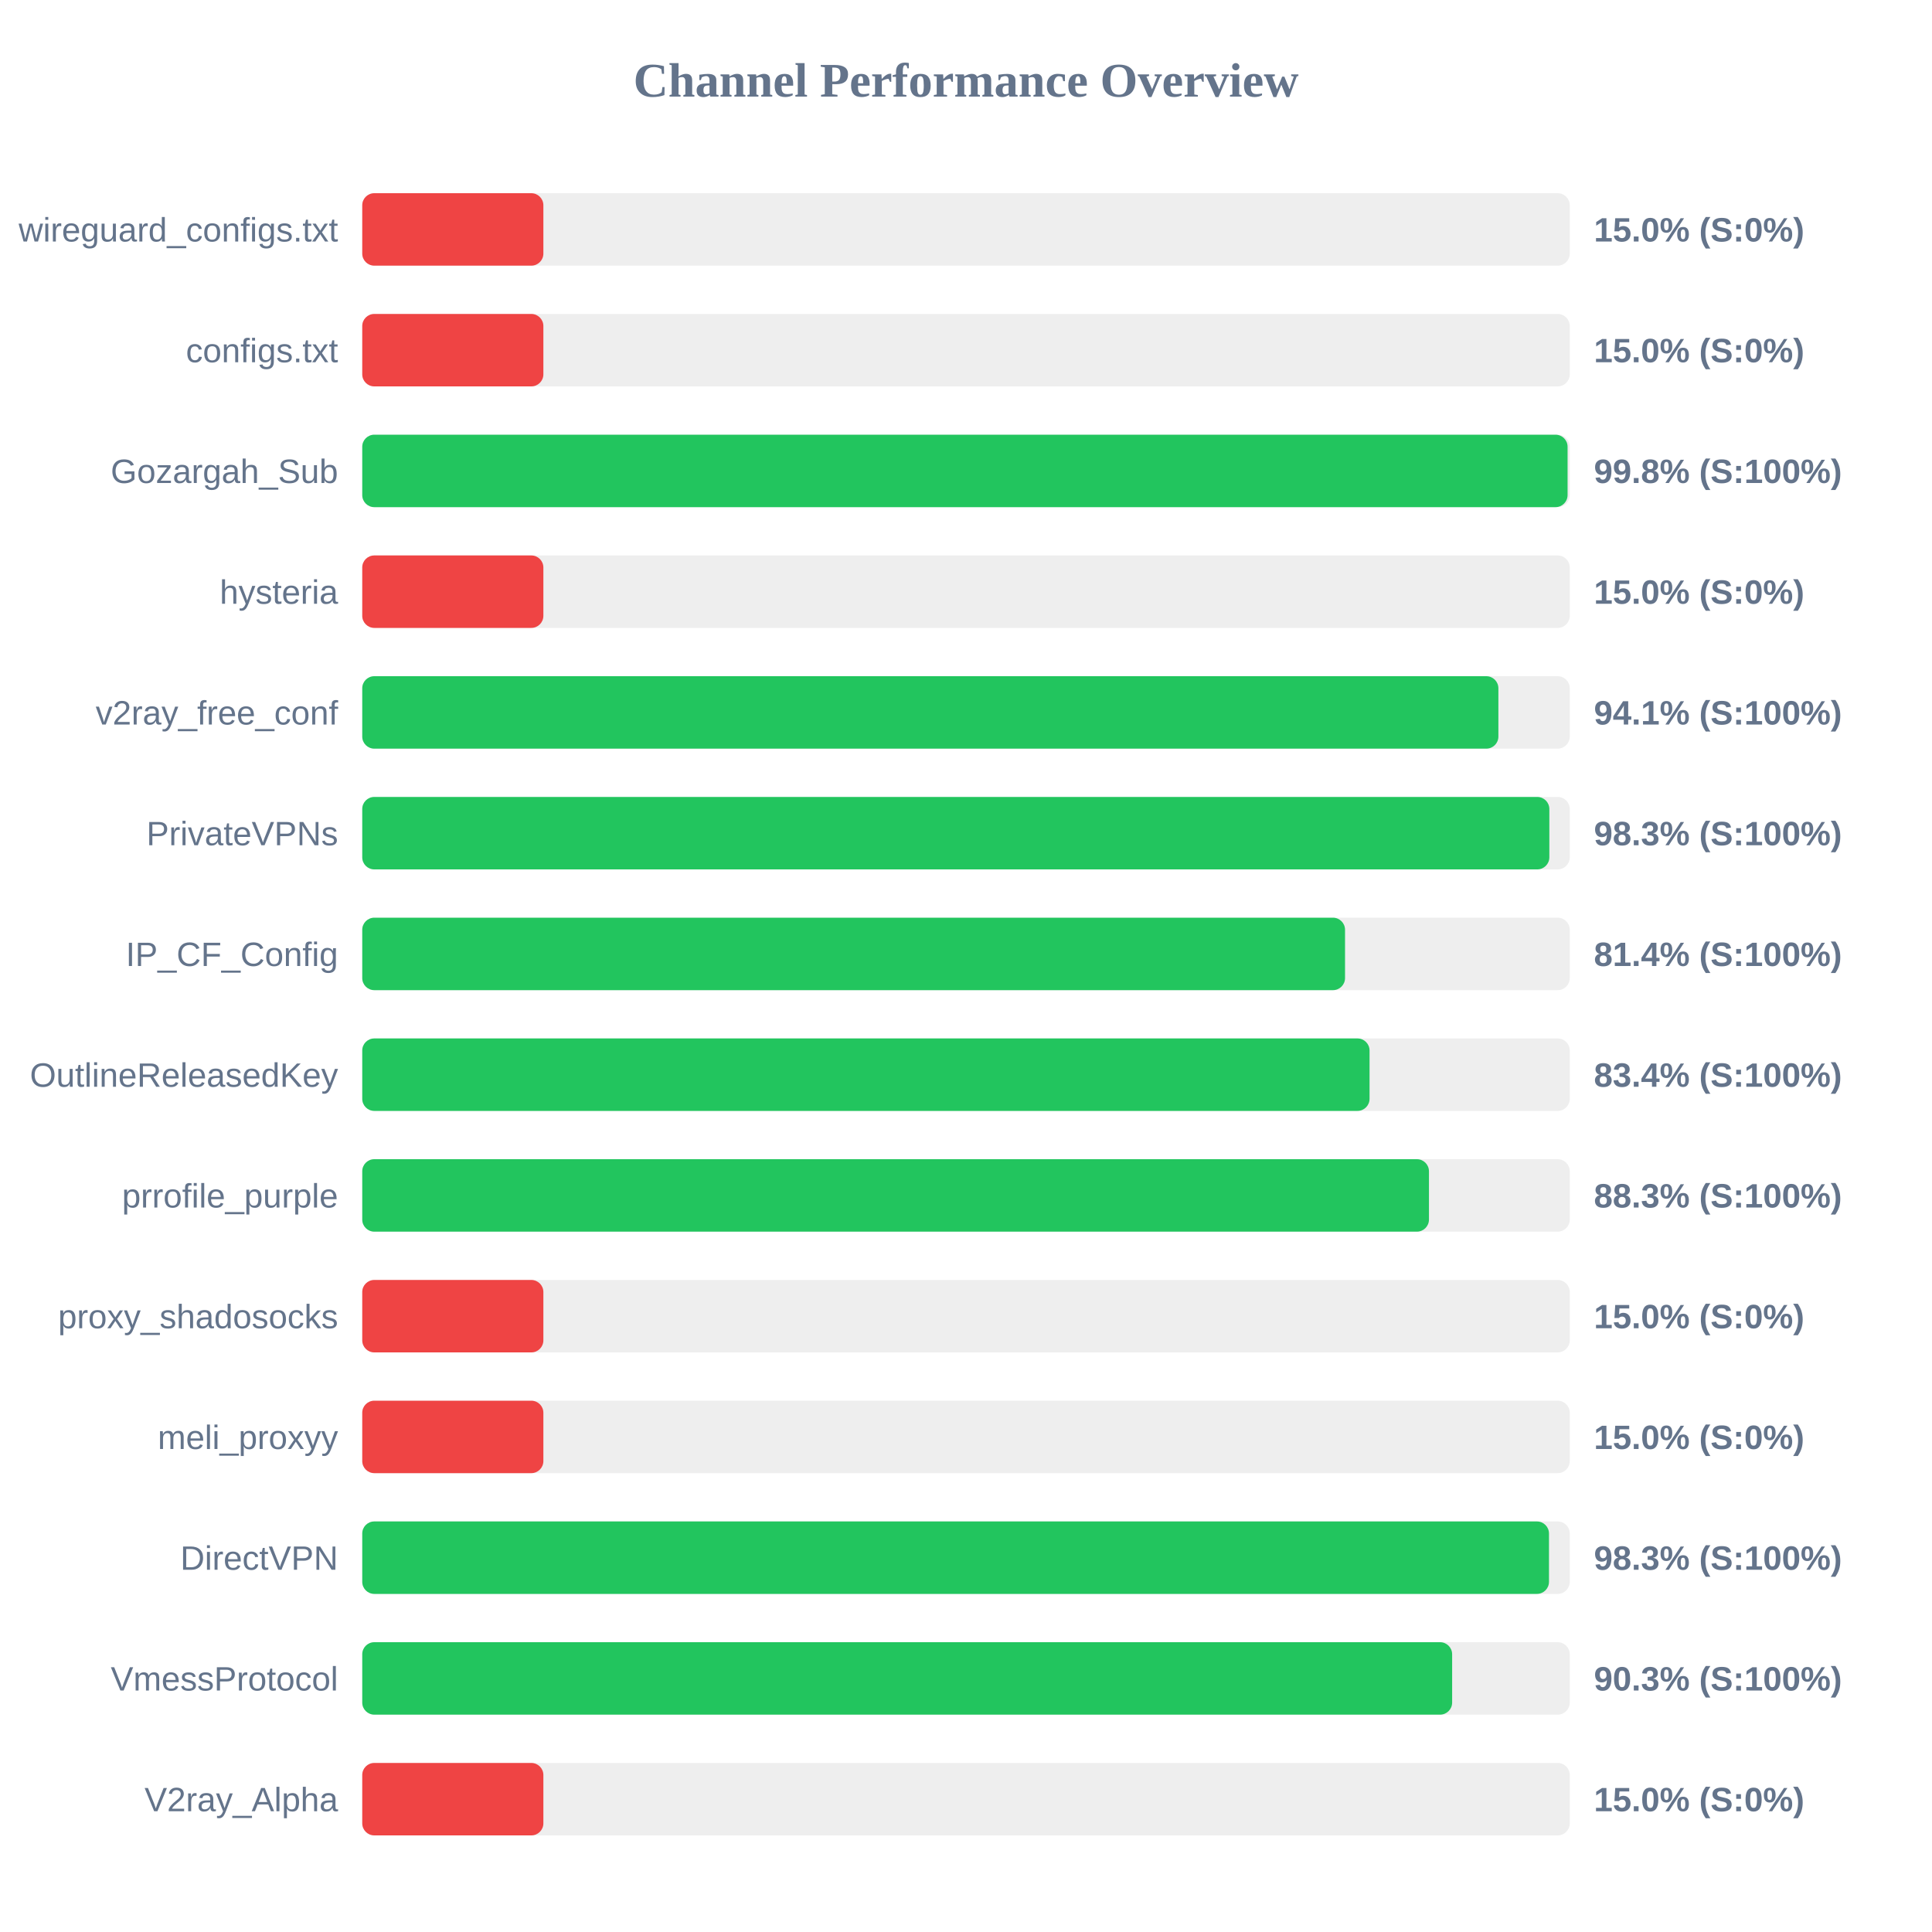
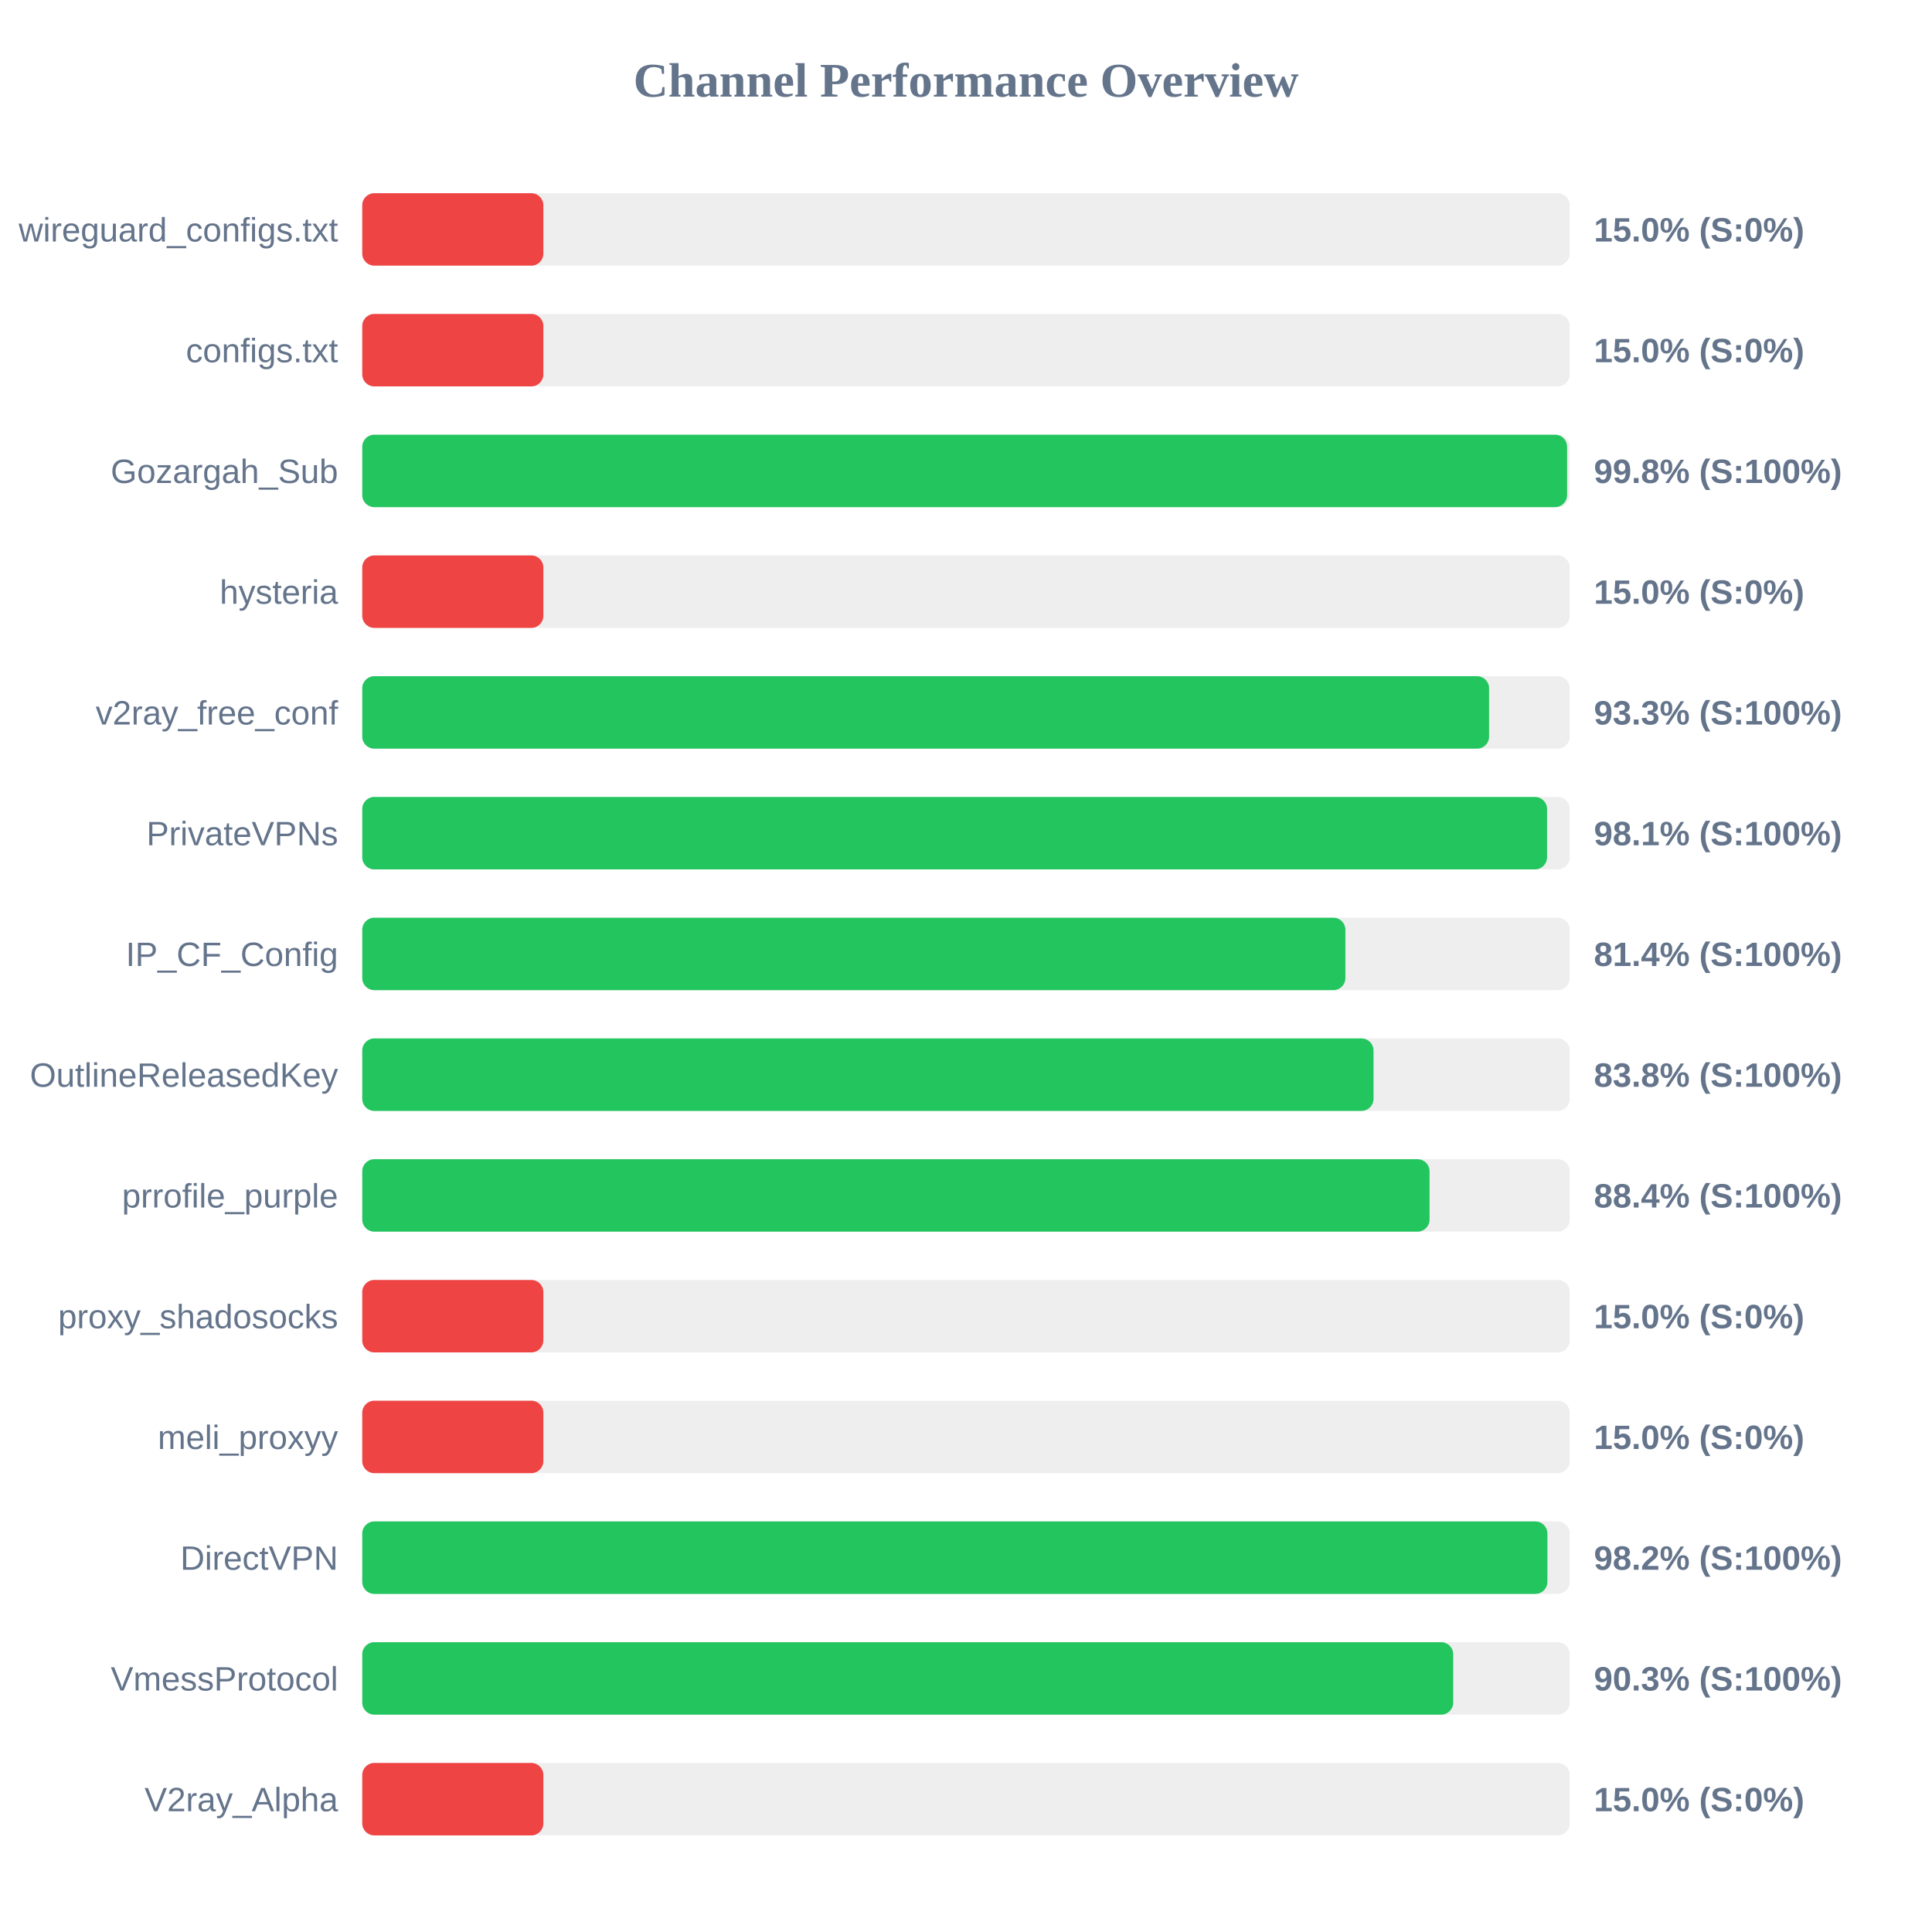
<svg xmlns="http://www.w3.org/2000/svg" width="800" height="800" version="1.1">
  <style>
        .row { font: 14px Arial; fill: #64748b; }
        .score { font: bold 14px Arial; fill: #64748b; }
    </style>
  <text x="400" y="40" text-anchor="middle" font-size="20px" font-weight="bold" fill="#64748b">Channel Performance Overview</text>
  <rect x="150" y="80" width="500" height="30" fill="#eee" rx="5" />
  <rect x="150" y="80" width="75.0" height="30" fill="#ef4444" rx="5" />
  <text x="140" y="100" text-anchor="end" class="row">wireguard_configs.txt</text>
  <text x="660" y="100" text-anchor="start" class="score">15.0% (S:0%)</text>
  <rect x="150" y="130" width="500" height="30" fill="#eee" rx="5" />
  <rect x="150" y="130" width="75.0" height="30" fill="#ef4444" rx="5" />
  <text x="140" y="150" text-anchor="end" class="row">configs.txt</text>
  <text x="660" y="150" text-anchor="start" class="score">15.0% (S:0%)</text>
  <rect x="150" y="180" width="500" height="30" fill="#eee" rx="5" />
-   <rect x="150" y="180" width="499.1" height="30" fill="#22c55e" rx="5" />
+   <rect x="150" y="180" width="498.9" height="30" fill="#22c55e" rx="5" />
  <text x="140" y="200" text-anchor="end" class="row">Gozargah_Sub</text>
  <text x="660" y="200" text-anchor="start" class="score">99.8% (S:100%)</text>
  <rect x="150" y="230" width="500" height="30" fill="#eee" rx="5" />
  <rect x="150" y="230" width="75.0" height="30" fill="#ef4444" rx="5" />
  <text x="140" y="250" text-anchor="end" class="row">hysteria</text>
  <text x="660" y="250" text-anchor="start" class="score">15.0% (S:0%)</text>
  <rect x="150" y="280" width="500" height="30" fill="#eee" rx="5" />
-   <rect x="150" y="280" width="470.45" height="30" fill="#22c55e" rx="5" />
+   <rect x="150" y="280" width="466.6" height="30" fill="#22c55e" rx="5" />
  <text x="140" y="300" text-anchor="end" class="row">v2ray_free_conf</text>
-   <text x="660" y="300" text-anchor="start" class="score">94.1% (S:100%)</text>
+   <text x="660" y="300" text-anchor="start" class="score">93.3% (S:100%)</text>
  <rect x="150" y="330" width="500" height="30" fill="#eee" rx="5" />
-   <rect x="150" y="330" width="491.55" height="30" fill="#22c55e" rx="5" />
+   <rect x="150" y="330" width="490.6" height="30" fill="#22c55e" rx="5" />
  <text x="140" y="350" text-anchor="end" class="row">PrivateVPNs</text>
-   <text x="660" y="350" text-anchor="start" class="score">98.3% (S:100%)</text>
+   <text x="660" y="350" text-anchor="start" class="score">98.1% (S:100%)</text>
  <rect x="150" y="380" width="500" height="30" fill="#eee" rx="5" />
-   <rect x="150" y="380" width="406.95" height="30" fill="#22c55e" rx="5" />
+   <rect x="150" y="380" width="407.1" height="30" fill="#22c55e" rx="5" />
  <text x="140" y="400" text-anchor="end" class="row">IP_CF_Config</text>
  <text x="660" y="400" text-anchor="start" class="score">81.4% (S:100%)</text>
  <rect x="150" y="430" width="500" height="30" fill="#eee" rx="5" />
-   <rect x="150" y="430" width="417.1" height="30" fill="#22c55e" rx="5" />
+   <rect x="150" y="430" width="418.75" height="30" fill="#22c55e" rx="5" />
  <text x="140" y="450" text-anchor="end" class="row">OutlineReleasedKey</text>
-   <text x="660" y="450" text-anchor="start" class="score">83.4% (S:100%)</text>
+   <text x="660" y="450" text-anchor="start" class="score">83.8% (S:100%)</text>
  <rect x="150" y="480" width="500" height="30" fill="#eee" rx="5" />
-   <rect x="150" y="480" width="441.7" height="30" fill="#22c55e" rx="5" />
+   <rect x="150" y="480" width="441.95" height="30" fill="#22c55e" rx="5" />
  <text x="140" y="500" text-anchor="end" class="row">prrofile_purple</text>
-   <text x="660" y="500" text-anchor="start" class="score">88.3% (S:100%)</text>
+   <text x="660" y="500" text-anchor="start" class="score">88.4% (S:100%)</text>
  <rect x="150" y="530" width="500" height="30" fill="#eee" rx="5" />
  <rect x="150" y="530" width="75.0" height="30" fill="#ef4444" rx="5" />
  <text x="140" y="550" text-anchor="end" class="row">proxy_shadosocks</text>
  <text x="660" y="550" text-anchor="start" class="score">15.0% (S:0%)</text>
  <rect x="150" y="580" width="500" height="30" fill="#eee" rx="5" />
  <rect x="150" y="580" width="75.0" height="30" fill="#ef4444" rx="5" />
  <text x="140" y="600" text-anchor="end" class="row">meli_proxyy</text>
  <text x="660" y="600" text-anchor="start" class="score">15.0% (S:0%)</text>
  <rect x="150" y="630" width="500" height="30" fill="#eee" rx="5" />
-   <rect x="150" y="630" width="491.4" height="30" fill="#22c55e" rx="5" />
+   <rect x="150" y="630" width="490.75" height="30" fill="#22c55e" rx="5" />
  <text x="140" y="650" text-anchor="end" class="row">DirectVPN</text>
-   <text x="660" y="650" text-anchor="start" class="score">98.3% (S:100%)</text>
+   <text x="660" y="650" text-anchor="start" class="score">98.2% (S:100%)</text>
  <rect x="150" y="680" width="500" height="30" fill="#eee" rx="5" />
-   <rect x="150" y="680" width="451.3" height="30" fill="#22c55e" rx="5" />
+   <rect x="150" y="680" width="451.75" height="30" fill="#22c55e" rx="5" />
  <text x="140" y="700" text-anchor="end" class="row">VmessProtocol</text>
  <text x="660" y="700" text-anchor="start" class="score">90.3% (S:100%)</text>
  <rect x="150" y="730" width="500" height="30" fill="#eee" rx="5" />
  <rect x="150" y="730" width="75.0" height="30" fill="#ef4444" rx="5" />
  <text x="140" y="750" text-anchor="end" class="row">V2ray_Alpha</text>
  <text x="660" y="750" text-anchor="start" class="score">15.0% (S:0%)</text>
</svg>
